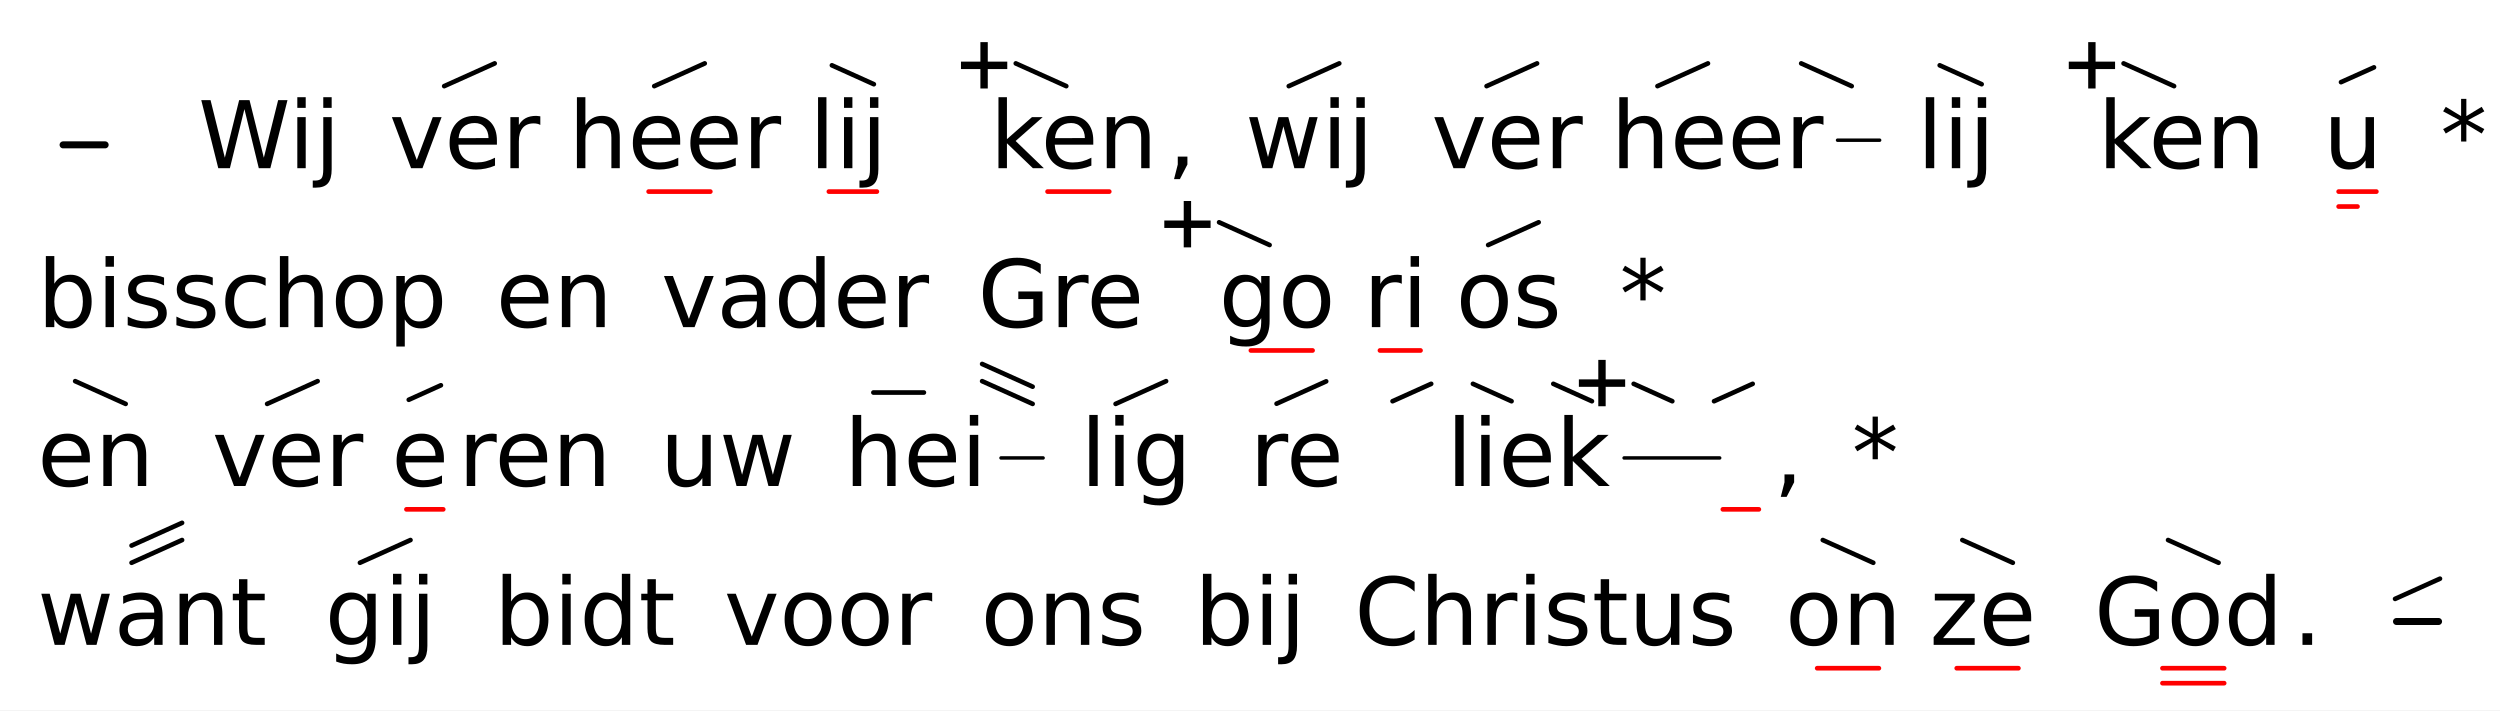
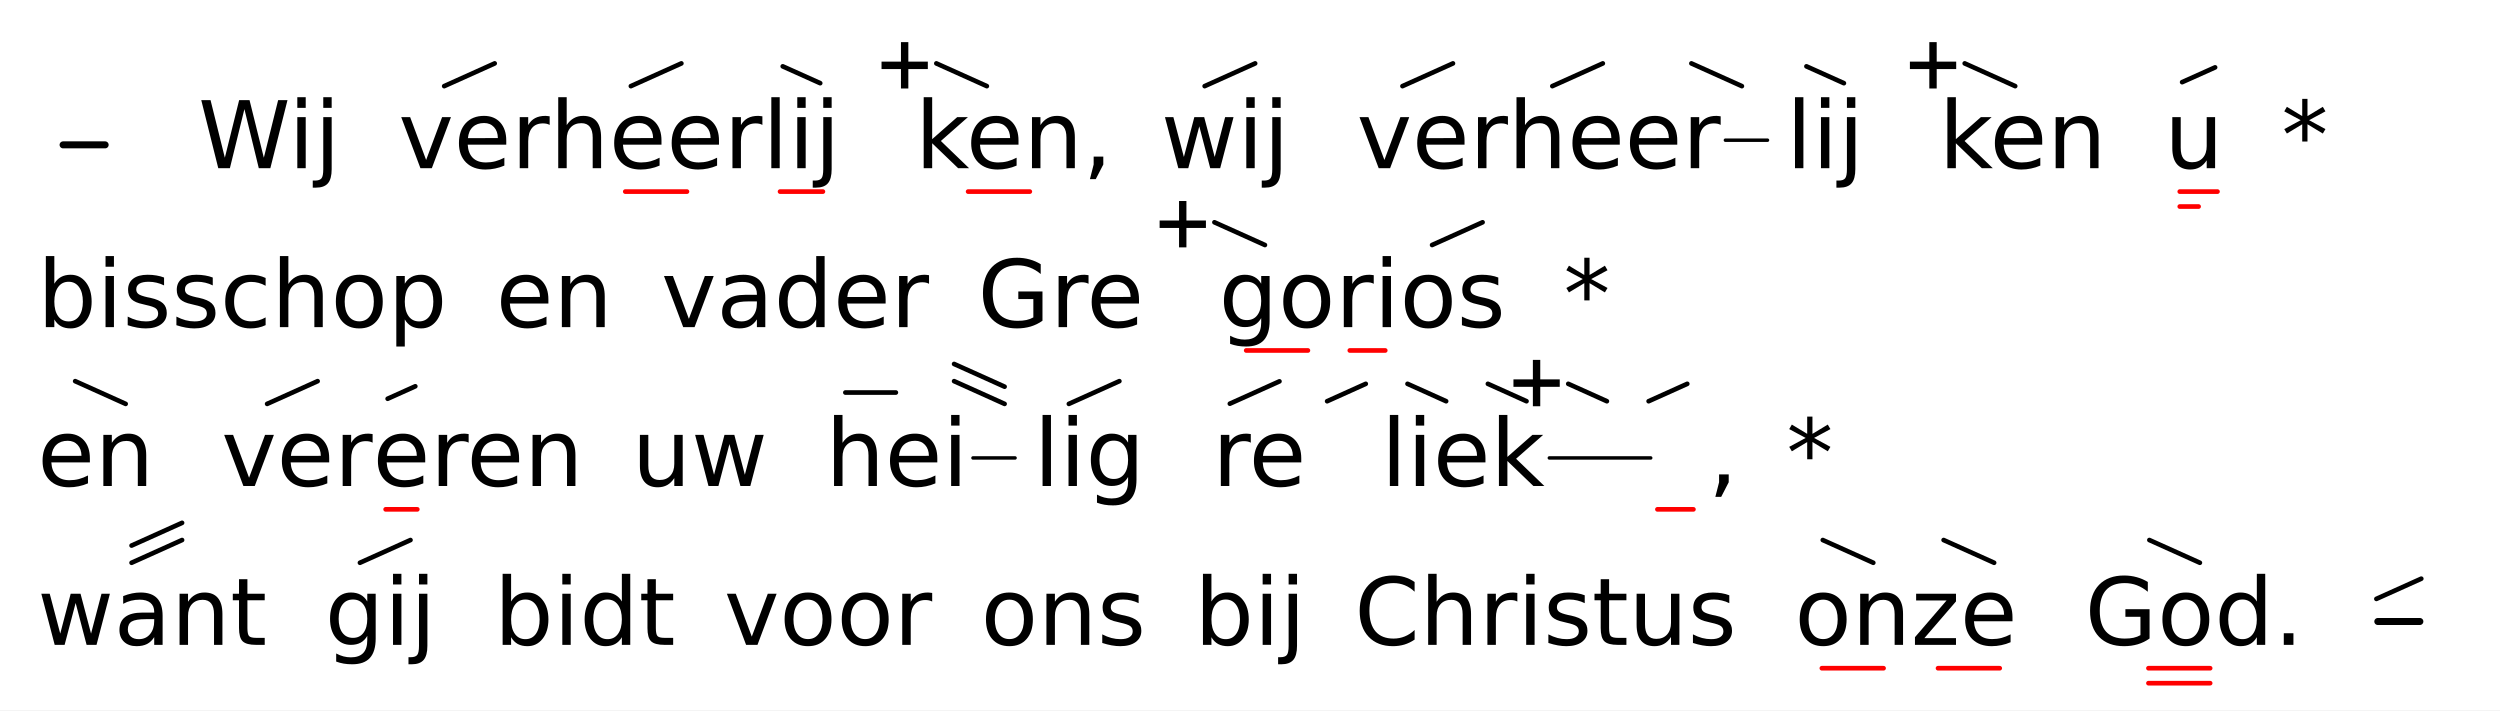
<svg xmlns="http://www.w3.org/2000/svg" class="vsa-svg" width="535" height="152" viewBox="0 0 535 152">
  <rect width="100%" height="100%" fill="white" />
  <g class="vsa-score">
    <g class="vsa-line" data-vsa-line="1">
      <g class="vsa-unit vsa-pitch-marker" data-vsa-unit="1">
        <line class="vsa-pitch-marker-dash" x1="13.50" y1="31.00" x2="22.50" y2="31.00" stroke="black" stroke-width="1.50" stroke-linecap="round" />
      </g>
      <g class="vsa-unit vsa-unit-text" data-vsa-unit="3">
        <text class="vsa-text vsa-free-text" x="42.40" y="36.00" xml:space="preserve" font-family="DejaVu Sans" font-size="20.00">Wij</text>
      </g>
      <g class="vsa-unit vsa-unit-scope" data-vsa-unit="5">
-         <text class="vsa-text vsa-sung-text" x="83.27" y="36.00" xml:space="preserve" font-family="DejaVu Sans" font-size="20.00">ver</text>
+         <text class="vsa-text vsa-sung-text" x="85.27" y="36.00" xml:space="preserve" font-family="DejaVu Sans" font-size="20.00">ver</text>
        <g class="vsa-glyph-group vsa-upper-glyphs">
          <line class="vsa-glyph vsa-upper-glyph vsa-glyph-rise" x1="95.06" y1="18.43" x2="105.86" y2="13.57" stroke="black" stroke-width="1.00" stroke-linecap="round" />
        </g>
        <g class="vsa-glyph-group vsa-lower-glyphs">
</g>
      </g>
      <g class="vsa-unit vsa-unit-scope" data-vsa-unit="6">
-         <text class="vsa-text vsa-sung-text" x="121.65" y="36.00" xml:space="preserve" font-family="DejaVu Sans" font-size="20.00">heer</text>
-         <g class="vsa-glyph-group vsa-upper-glyphs">
-           <line class="vsa-glyph vsa-upper-glyph vsa-glyph-rise" x1="140.01" y1="18.43" x2="150.81" y2="13.57" stroke="black" stroke-width="1.00" stroke-linecap="round" />
-         </g>
-         <g class="vsa-glyph-group vsa-lower-glyphs">
-           <line class="vsa-glyph vsa-lower-glyph vsa-glyph-length" x1="138.81" y1="41.00" x2="152.01" y2="41.00" stroke="red" stroke-width="1.00" stroke-linecap="round" />
+         <text class="vsa-text vsa-sung-text" x="117.65" y="36.00" xml:space="preserve" font-family="DejaVu Sans" font-size="20.00">heer</text>
+         <g class="vsa-glyph-group vsa-upper-glyphs">
+           <line class="vsa-glyph vsa-upper-glyph vsa-glyph-rise" x1="135.01" y1="18.43" x2="145.81" y2="13.57" stroke="black" stroke-width="1.00" stroke-linecap="round" />
+         </g>
+         <g class="vsa-glyph-group vsa-lower-glyphs">
+           <line class="vsa-glyph vsa-lower-glyph vsa-glyph-length" x1="133.81" y1="41.00" x2="147.01" y2="41.00" stroke="red" stroke-width="1.00" stroke-linecap="round" />
        </g>
      </g>
      <g class="vsa-unit vsa-unit-scope" data-vsa-unit="7">
-         <text class="vsa-text vsa-sung-text" x="173.17" y="36.00" xml:space="preserve" font-family="DejaVu Sans" font-size="20.00">lij</text>
-         <g class="vsa-glyph-group vsa-upper-glyphs">
-           <line class="vsa-glyph vsa-upper-glyph vsa-glyph-fall" x1="178.03" y1="13.98" x2="187.00" y2="18.02" stroke="black" stroke-width="1.00" stroke-linecap="round" />
-         </g>
-         <g class="vsa-glyph-group vsa-lower-glyphs">
-           <line class="vsa-glyph vsa-lower-glyph vsa-glyph-length" x1="177.38" y1="41.00" x2="187.65" y2="41.00" stroke="red" stroke-width="1.00" stroke-linecap="round" />
+         <text class="vsa-text vsa-sung-text" x="163.17" y="36.00" xml:space="preserve" font-family="DejaVu Sans" font-size="20.00">lij</text>
+         <g class="vsa-glyph-group vsa-upper-glyphs">
+           <line class="vsa-glyph vsa-upper-glyph vsa-glyph-fall" x1="167.51" y1="14.20" x2="175.52" y2="17.80" stroke="black" stroke-width="1.00" stroke-linecap="round" />
+         </g>
+         <g class="vsa-glyph-group vsa-lower-glyphs">
+           <line class="vsa-glyph vsa-lower-glyph vsa-glyph-length" x1="166.93" y1="41.00" x2="176.10" y2="41.00" stroke="red" stroke-width="1.00" stroke-linecap="round" />
        </g>
      </g>
      <g class="vsa-unit vsa-unit-scope" data-vsa-unit="8">
-         <text class="vsa-text vsa-sung-text" x="211.86" y="36.00" xml:space="preserve" font-family="DejaVu Sans" font-size="20.00">ken</text>
-         <g class="vsa-glyph-group vsa-upper-glyphs">
-           <text class="vsa-glyph-text" x="216.38" y="20.00" xml:space="preserve" text-anchor="end" font-family="Consolas" font-size="19.20">+</text>
-           <line class="vsa-glyph vsa-upper-glyph vsa-glyph-fall" x1="217.38" y1="13.57" x2="228.18" y2="18.43" stroke="black" stroke-width="1.00" stroke-linecap="round" />
-         </g>
-         <g class="vsa-glyph-group vsa-lower-glyphs">
-           <line class="vsa-glyph vsa-lower-glyph vsa-glyph-length" x1="224.18" y1="41.00" x2="237.38" y2="41.00" stroke="red" stroke-width="1.00" stroke-linecap="round" />
+         <text class="vsa-text vsa-sung-text" x="195.86" y="36.00" xml:space="preserve" font-family="DejaVu Sans" font-size="20.00">ken</text>
+         <g class="vsa-glyph-group vsa-upper-glyphs">
+           <text class="vsa-glyph-text" x="199.38" y="20.00" xml:space="preserve" text-anchor="end" font-family="Consolas" font-size="19.20">+</text>
+           <line class="vsa-glyph vsa-upper-glyph vsa-glyph-fall" x1="200.38" y1="13.57" x2="211.18" y2="18.43" stroke="black" stroke-width="1.00" stroke-linecap="round" />
+         </g>
+         <g class="vsa-glyph-group vsa-lower-glyphs">
+           <line class="vsa-glyph vsa-lower-glyph vsa-glyph-length" x1="207.18" y1="41.00" x2="220.38" y2="41.00" stroke="red" stroke-width="1.00" stroke-linecap="round" />
        </g>
      </g>
      <g class="vsa-unit vsa-unit-text" data-vsa-unit="9">
-         <text class="vsa-text vsa-free-text" x="249.70" y="36.00" xml:space="preserve" font-family="DejaVu Sans" font-size="20.00">,</text>
+         <text class="vsa-text vsa-free-text" x="231.70" y="36.00" xml:space="preserve" font-family="DejaVu Sans" font-size="20.00">,</text>
      </g>
      <g class="vsa-unit vsa-unit-scope" data-vsa-unit="11">
-         <text class="vsa-text vsa-sung-text" x="266.46" y="36.00" xml:space="preserve" font-family="DejaVu Sans" font-size="20.00">wij</text>
-         <g class="vsa-glyph-group vsa-upper-glyphs">
-           <line class="vsa-glyph vsa-upper-glyph vsa-glyph-rise" x1="275.80" y1="18.43" x2="286.60" y2="13.57" stroke="black" stroke-width="1.00" stroke-linecap="round" />
+         <text class="vsa-text vsa-sung-text" x="248.46" y="36.00" xml:space="preserve" font-family="DejaVu Sans" font-size="20.00">wij</text>
+         <g class="vsa-glyph-group vsa-upper-glyphs">
+           <line class="vsa-glyph vsa-upper-glyph vsa-glyph-rise" x1="257.80" y1="18.43" x2="268.60" y2="13.57" stroke="black" stroke-width="1.00" stroke-linecap="round" />
        </g>
        <g class="vsa-glyph-group vsa-lower-glyphs">
</g>
      </g>
      <g class="vsa-unit vsa-unit-scope" data-vsa-unit="13">
-         <text class="vsa-text vsa-sung-text" x="306.34" y="36.00" xml:space="preserve" font-family="DejaVu Sans" font-size="20.00">ver</text>
-         <g class="vsa-glyph-group vsa-upper-glyphs">
-           <line class="vsa-glyph vsa-upper-glyph vsa-glyph-rise" x1="318.13" y1="18.43" x2="328.93" y2="13.57" stroke="black" stroke-width="1.00" stroke-linecap="round" />
+         <text class="vsa-text vsa-sung-text" x="290.34" y="36.00" xml:space="preserve" font-family="DejaVu Sans" font-size="20.00">ver</text>
+         <g class="vsa-glyph-group vsa-upper-glyphs">
+           <line class="vsa-glyph vsa-upper-glyph vsa-glyph-rise" x1="300.13" y1="18.43" x2="310.93" y2="13.57" stroke="black" stroke-width="1.00" stroke-linecap="round" />
        </g>
        <g class="vsa-glyph-group vsa-lower-glyphs">
</g>
      </g>
      <g class="vsa-unit vsa-unit-scope" data-vsa-unit="14">
-         <text class="vsa-text vsa-sung-text" x="344.72" y="36.00" xml:space="preserve" font-family="DejaVu Sans" font-size="20.00">heer</text>
-         <line class="vsa-filler-line" x1="393.24" y1="30.00" x2="402.24" y2="30.00" stroke="black" stroke-width="0.75" stroke-linecap="round" />
-         <g class="vsa-glyph-group vsa-upper-glyphs">
-           <line class="vsa-glyph vsa-upper-glyph vsa-glyph-rise" x1="354.70" y1="18.43" x2="365.50" y2="13.57" stroke="black" stroke-width="1.00" stroke-linecap="round" />
-           <line class="vsa-glyph vsa-upper-glyph vsa-glyph-fall" x1="385.46" y1="13.57" x2="396.26" y2="18.43" stroke="black" stroke-width="1.00" stroke-linecap="round" />
+         <text class="vsa-text vsa-sung-text" x="322.72" y="36.00" xml:space="preserve" font-family="DejaVu Sans" font-size="20.00">heer</text>
+         <line class="vsa-filler-line" x1="369.24" y1="30.00" x2="378.24" y2="30.00" stroke="black" stroke-width="0.75" stroke-linecap="round" />
+         <g class="vsa-glyph-group vsa-upper-glyphs">
+           <line class="vsa-glyph vsa-upper-glyph vsa-glyph-rise" x1="332.20" y1="18.43" x2="343.00" y2="13.57" stroke="black" stroke-width="1.00" stroke-linecap="round" />
+           <line class="vsa-glyph vsa-upper-glyph vsa-glyph-fall" x1="361.96" y1="13.57" x2="372.76" y2="18.43" stroke="black" stroke-width="1.00" stroke-linecap="round" />
        </g>
        <g class="vsa-glyph-group vsa-lower-glyphs">
</g>
      </g>
      <g class="vsa-unit vsa-unit-scope" data-vsa-unit="15">
-         <text class="vsa-text vsa-sung-text" x="410.24" y="36.00" xml:space="preserve" font-family="DejaVu Sans" font-size="20.00">lij</text>
-         <g class="vsa-glyph-group vsa-upper-glyphs">
-           <line class="vsa-glyph vsa-upper-glyph vsa-glyph-fall" x1="415.10" y1="13.98" x2="424.07" y2="18.02" stroke="black" stroke-width="1.00" stroke-linecap="round" />
+         <text class="vsa-text vsa-sung-text" x="382.24" y="36.00" xml:space="preserve" font-family="DejaVu Sans" font-size="20.00">lij</text>
+         <g class="vsa-glyph-group vsa-upper-glyphs">
+           <line class="vsa-glyph vsa-upper-glyph vsa-glyph-fall" x1="386.58" y1="14.20" x2="394.59" y2="17.80" stroke="black" stroke-width="1.00" stroke-linecap="round" />
        </g>
        <g class="vsa-glyph-group vsa-lower-glyphs">
</g>
      </g>
      <g class="vsa-unit vsa-unit-scope" data-vsa-unit="16">
-         <text class="vsa-text vsa-sung-text" x="448.93" y="36.00" xml:space="preserve" font-family="DejaVu Sans" font-size="20.00">ken</text>
-         <g class="vsa-glyph-group vsa-upper-glyphs">
-           <text class="vsa-glyph-text" x="453.45" y="20.00" xml:space="preserve" text-anchor="end" font-family="Consolas" font-size="19.20">+</text>
-           <line class="vsa-glyph vsa-upper-glyph vsa-glyph-fall" x1="454.45" y1="13.57" x2="465.25" y2="18.43" stroke="black" stroke-width="1.00" stroke-linecap="round" />
+         <text class="vsa-text vsa-sung-text" x="414.93" y="36.00" xml:space="preserve" font-family="DejaVu Sans" font-size="20.00">ken</text>
+         <g class="vsa-glyph-group vsa-upper-glyphs">
+           <text class="vsa-glyph-text" x="419.45" y="20.00" xml:space="preserve" text-anchor="end" font-family="Consolas" font-size="19.20">+</text>
+           <line class="vsa-glyph vsa-upper-glyph vsa-glyph-fall" x1="420.45" y1="13.57" x2="431.25" y2="18.43" stroke="black" stroke-width="1.00" stroke-linecap="round" />
        </g>
        <g class="vsa-glyph-group vsa-lower-glyphs">
</g>
      </g>
      <g class="vsa-unit vsa-unit-scope" data-vsa-unit="18">
-         <text class="vsa-text vsa-sung-text" x="497.17" y="36.00" xml:space="preserve" font-family="DejaVu Sans" font-size="20.00">u</text>
-         <g class="vsa-glyph-group vsa-upper-glyphs">
-           <line class="vsa-glyph vsa-upper-glyph vsa-glyph-rise" x1="500.98" y1="17.58" x2="508.03" y2="14.42" stroke="black" stroke-width="1.00" stroke-linecap="round" />
-         </g>
-         <g class="vsa-glyph-group vsa-lower-glyphs">
-           <line class="vsa-glyph vsa-lower-glyph vsa-glyph-length" x1="500.47" y1="41.00" x2="508.54" y2="41.00" stroke="red" stroke-width="1.00" stroke-linecap="round" />
-           <line class="vsa-glyph vsa-lower-glyph vsa-glyph-length" x1="500.47" y1="44.20" x2="504.50" y2="44.20" stroke="red" stroke-width="1.00" stroke-linecap="round" />
+         <text class="vsa-text vsa-sung-text" x="463.17" y="36.00" xml:space="preserve" font-family="DejaVu Sans" font-size="20.00">u</text>
+         <g class="vsa-glyph-group vsa-upper-glyphs">
+           <line class="vsa-glyph vsa-upper-glyph vsa-glyph-rise" x1="466.98" y1="17.58" x2="474.03" y2="14.42" stroke="black" stroke-width="1.00" stroke-linecap="round" />
+         </g>
+         <g class="vsa-glyph-group vsa-lower-glyphs">
+           <line class="vsa-glyph vsa-lower-glyph vsa-glyph-length" x1="466.47" y1="41.00" x2="474.54" y2="41.00" stroke="red" stroke-width="1.00" stroke-linecap="round" />
+           <line class="vsa-glyph vsa-lower-glyph vsa-glyph-length" x1="466.47" y1="44.20" x2="470.50" y2="44.20" stroke="red" stroke-width="1.00" stroke-linecap="round" />
        </g>
      </g>
      <g class="vsa-unit vsa-unit-text" data-vsa-unit="20">
-         <text class="vsa-text vsa-free-text" x="522.24" y="36.00" xml:space="preserve" font-family="DejaVu Sans" font-size="20.00">*</text>
+         <text class="vsa-text vsa-free-text" x="488.24" y="36.00" xml:space="preserve" font-family="DejaVu Sans" font-size="20.00">*</text>
      </g>
    </g>
    <g class="vsa-line" data-vsa-line="2">
      <g class="vsa-unit vsa-unit-text" data-vsa-unit="1">
        <text class="vsa-text vsa-free-text" x="8.00" y="70.00" xml:space="preserve" font-family="DejaVu Sans" font-size="20.00">bisschop</text>
      </g>
      <g class="vsa-unit vsa-unit-text" data-vsa-unit="3">
        <text class="vsa-text vsa-free-text" x="106.12" y="70.00" xml:space="preserve" font-family="DejaVu Sans" font-size="20.00">en</text>
      </g>
      <g class="vsa-unit vsa-unit-text" data-vsa-unit="5">
        <text class="vsa-text vsa-free-text" x="141.50" y="70.00" xml:space="preserve" font-family="DejaVu Sans" font-size="20.00">vader</text>
      </g>
      <g class="vsa-unit vsa-unit-text" data-vsa-unit="7">
        <text class="vsa-text vsa-free-text" x="209.23" y="70.00" xml:space="preserve" font-family="DejaVu Sans" font-size="20.00">Gre</text>
      </g>
      <g class="vsa-unit vsa-unit-scope" data-vsa-unit="8">
        <text class="vsa-text vsa-sung-text" x="260.82" y="70.00" xml:space="preserve" font-family="DejaVu Sans" font-size="20.00">go</text>
        <g class="vsa-glyph-group vsa-upper-glyphs">
-           <text class="vsa-glyph-text" x="259.89" y="54.00" xml:space="preserve" text-anchor="end" font-family="Consolas" font-size="19.20">+</text>
-           <line class="vsa-glyph vsa-upper-glyph vsa-glyph-fall" x1="260.89" y1="47.57" x2="271.69" y2="52.43" stroke="black" stroke-width="1.00" stroke-linecap="round" />
-         </g>
-         <g class="vsa-glyph-group vsa-lower-glyphs">
-           <line class="vsa-glyph vsa-lower-glyph vsa-glyph-length" x1="267.69" y1="75.00" x2="280.89" y2="75.00" stroke="red" stroke-width="1.00" stroke-linecap="round" />
+           <text class="vsa-glyph-text" x="258.89" y="54.00" xml:space="preserve" text-anchor="end" font-family="Consolas" font-size="19.20">+</text>
+           <line class="vsa-glyph vsa-upper-glyph vsa-glyph-fall" x1="259.89" y1="47.57" x2="270.69" y2="52.43" stroke="black" stroke-width="1.00" stroke-linecap="round" />
+         </g>
+         <g class="vsa-glyph-group vsa-lower-glyphs">
+           <line class="vsa-glyph vsa-lower-glyph vsa-glyph-length" x1="266.69" y1="75.00" x2="279.89" y2="75.00" stroke="red" stroke-width="1.00" stroke-linecap="round" />
        </g>
      </g>
      <g class="vsa-unit vsa-unit-scope" data-vsa-unit="9">
-         <text class="vsa-text vsa-sung-text" x="291.76" y="70.00" xml:space="preserve" font-family="DejaVu Sans" font-size="20.00">ri</text>
-         <g class="vsa-glyph-group vsa-upper-glyphs">
- </g>
-         <g class="vsa-glyph-group vsa-lower-glyphs">
-           <line class="vsa-glyph vsa-lower-glyph vsa-glyph-length" x1="295.31" y1="75.00" x2="303.99" y2="75.00" stroke="red" stroke-width="1.00" stroke-linecap="round" />
+         <text class="vsa-text vsa-sung-text" x="285.76" y="70.00" xml:space="preserve" font-family="DejaVu Sans" font-size="20.00">ri</text>
+         <g class="vsa-glyph-group vsa-upper-glyphs">
+ </g>
+         <g class="vsa-glyph-group vsa-lower-glyphs">
+           <line class="vsa-glyph vsa-lower-glyph vsa-glyph-length" x1="288.86" y1="75.00" x2="296.44" y2="75.00" stroke="red" stroke-width="1.00" stroke-linecap="round" />
        </g>
      </g>
      <g class="vsa-unit vsa-unit-scope" data-vsa-unit="10">
-         <text class="vsa-text vsa-sung-text" x="311.54" y="70.00" xml:space="preserve" font-family="DejaVu Sans" font-size="20.00">os</text>
-         <g class="vsa-glyph-group vsa-upper-glyphs">
-           <line class="vsa-glyph vsa-upper-glyph vsa-glyph-rise" x1="318.47" y1="52.43" x2="329.27" y2="47.57" stroke="black" stroke-width="1.00" stroke-linecap="round" />
+         <text class="vsa-text vsa-sung-text" x="299.54" y="70.00" xml:space="preserve" font-family="DejaVu Sans" font-size="20.00">os</text>
+         <g class="vsa-glyph-group vsa-upper-glyphs">
+           <line class="vsa-glyph vsa-upper-glyph vsa-glyph-rise" x1="306.47" y1="52.43" x2="317.27" y2="47.57" stroke="black" stroke-width="1.00" stroke-linecap="round" />
        </g>
        <g class="vsa-glyph-group vsa-lower-glyphs">
</g>
      </g>
      <g class="vsa-unit vsa-unit-text" data-vsa-unit="12">
-         <text class="vsa-text vsa-free-text" x="346.60" y="70.00" xml:space="preserve" font-family="DejaVu Sans" font-size="20.00">*</text>
+         <text class="vsa-text vsa-free-text" x="334.60" y="70.00" xml:space="preserve" font-family="DejaVu Sans" font-size="20.00">*</text>
      </g>
    </g>
    <g class="vsa-line" data-vsa-line="3">
      <g class="vsa-unit vsa-unit-scope" data-vsa-unit="1">
        <text class="vsa-text vsa-sung-text" x="8.00" y="104.00" xml:space="preserve" font-family="DejaVu Sans" font-size="20.00">en</text>
        <g class="vsa-glyph-group vsa-upper-glyphs">
          <line class="vsa-glyph vsa-upper-glyph vsa-glyph-fall" x1="16.09" y1="81.57" x2="26.89" y2="86.43" stroke="black" stroke-width="1.00" stroke-linecap="round" />
        </g>
        <g class="vsa-glyph-group vsa-lower-glyphs">
</g>
      </g>
      <g class="vsa-unit vsa-unit-scope" data-vsa-unit="3">
-         <text class="vsa-text vsa-sung-text" x="45.38" y="104.00" xml:space="preserve" font-family="DejaVu Sans" font-size="20.00">ver</text>
+         <text class="vsa-text vsa-sung-text" x="47.38" y="104.00" xml:space="preserve" font-family="DejaVu Sans" font-size="20.00">ver</text>
        <g class="vsa-glyph-group vsa-upper-glyphs">
          <line class="vsa-glyph vsa-upper-glyph vsa-glyph-rise" x1="57.17" y1="86.43" x2="67.97" y2="81.57" stroke="black" stroke-width="1.00" stroke-linecap="round" />
        </g>
        <g class="vsa-glyph-group vsa-lower-glyphs">
</g>
      </g>
      <g class="vsa-unit vsa-unit-scope" data-vsa-unit="4">
-         <text class="vsa-text vsa-sung-text" x="83.76" y="104.00" xml:space="preserve" font-family="DejaVu Sans" font-size="20.00">e</text>
-         <g class="vsa-glyph-group vsa-upper-glyphs">
-           <line class="vsa-glyph vsa-upper-glyph vsa-glyph-rise" x1="87.48" y1="85.55" x2="94.35" y2="82.45" stroke="black" stroke-width="1.00" stroke-linecap="round" />
-         </g>
-         <g class="vsa-glyph-group vsa-lower-glyphs">
-           <line class="vsa-glyph vsa-lower-glyph vsa-glyph-length" x1="86.98" y1="109.00" x2="94.85" y2="109.00" stroke="red" stroke-width="1.00" stroke-linecap="round" />
+         <text class="vsa-text vsa-sung-text" x="79.76" y="104.00" xml:space="preserve" font-family="DejaVu Sans" font-size="20.00">e</text>
+         <g class="vsa-glyph-group vsa-upper-glyphs">
+           <line class="vsa-glyph vsa-upper-glyph vsa-glyph-rise" x1="82.96" y1="85.33" x2="88.87" y2="82.67" stroke="black" stroke-width="1.00" stroke-linecap="round" />
+         </g>
+         <g class="vsa-glyph-group vsa-lower-glyphs">
+           <line class="vsa-glyph vsa-lower-glyph vsa-glyph-length" x1="82.53" y1="109.00" x2="89.30" y2="109.00" stroke="red" stroke-width="1.00" stroke-linecap="round" />
        </g>
      </g>
      <g class="vsa-unit vsa-unit-text" data-vsa-unit="5">
-         <text class="vsa-text vsa-free-text" x="98.07" y="104.00" xml:space="preserve" font-family="DejaVu Sans" font-size="20.00">ren</text>
+         <text class="vsa-text vsa-free-text" x="92.07" y="104.00" xml:space="preserve" font-family="DejaVu Sans" font-size="20.00">ren</text>
      </g>
      <g class="vsa-unit vsa-unit-text" data-vsa-unit="7">
-         <text class="vsa-text vsa-free-text" x="141.24" y="104.00" xml:space="preserve" font-family="DejaVu Sans" font-size="20.00">uw</text>
+         <text class="vsa-text vsa-free-text" x="135.24" y="104.00" xml:space="preserve" font-family="DejaVu Sans" font-size="20.00">uw</text>
      </g>
      <g class="vsa-unit vsa-unit-scope" data-vsa-unit="9">
-         <text class="vsa-text vsa-sung-text" x="180.67" y="104.00" xml:space="preserve" font-family="DejaVu Sans" font-size="20.00">hei</text>
-         <line class="vsa-filler-line" x1="214.22" y1="98.00" x2="223.22" y2="98.00" stroke="black" stroke-width="0.75" stroke-linecap="round" />
-         <g class="vsa-glyph-group vsa-upper-glyphs">
-           <line class="vsa-glyph vsa-upper-glyph vsa-glyph-flat" x1="186.91" y1="84.00" x2="197.71" y2="84.00" stroke="black" stroke-width="1.00" stroke-linecap="round" />
-           <line class="vsa-glyph vsa-upper-glyph vsa-glyph-fall" x1="210.18" y1="81.57" x2="220.98" y2="86.43" stroke="black" stroke-width="1.00" stroke-linecap="round" />
-           <line class="vsa-glyph vsa-upper-glyph vsa-glyph-fall" x1="210.18" y1="77.89" x2="220.98" y2="82.75" stroke="black" stroke-width="1.00" stroke-linecap="round" />
+         <text class="vsa-text vsa-sung-text" x="176.67" y="104.00" xml:space="preserve" font-family="DejaVu Sans" font-size="20.00">hei</text>
+         <line class="vsa-filler-line" x1="208.22" y1="98.00" x2="217.22" y2="98.00" stroke="black" stroke-width="0.75" stroke-linecap="round" />
+         <g class="vsa-glyph-group vsa-upper-glyphs">
+           <line class="vsa-glyph vsa-upper-glyph vsa-glyph-flat" x1="180.91" y1="84.00" x2="191.71" y2="84.00" stroke="black" stroke-width="1.00" stroke-linecap="round" />
+           <line class="vsa-glyph vsa-upper-glyph vsa-glyph-fall" x1="204.18" y1="81.57" x2="214.98" y2="86.43" stroke="black" stroke-width="1.00" stroke-linecap="round" />
+           <line class="vsa-glyph vsa-upper-glyph vsa-glyph-fall" x1="204.18" y1="77.89" x2="214.98" y2="82.75" stroke="black" stroke-width="1.00" stroke-linecap="round" />
        </g>
        <g class="vsa-glyph-group vsa-lower-glyphs">
</g>
      </g>
      <g class="vsa-unit vsa-unit-scope" data-vsa-unit="10">
-         <text class="vsa-text vsa-sung-text" x="231.22" y="104.00" xml:space="preserve" font-family="DejaVu Sans" font-size="20.00">lig</text>
-         <g class="vsa-glyph-group vsa-upper-glyphs">
-           <line class="vsa-glyph vsa-upper-glyph vsa-glyph-rise" x1="238.74" y1="86.43" x2="249.54" y2="81.57" stroke="black" stroke-width="1.00" stroke-linecap="round" />
+         <text class="vsa-text vsa-sung-text" x="221.22" y="104.00" xml:space="preserve" font-family="DejaVu Sans" font-size="20.00">lig</text>
+         <g class="vsa-glyph-group vsa-upper-glyphs">
+           <line class="vsa-glyph vsa-upper-glyph vsa-glyph-rise" x1="228.74" y1="86.43" x2="239.54" y2="81.57" stroke="black" stroke-width="1.00" stroke-linecap="round" />
        </g>
        <g class="vsa-glyph-group vsa-lower-glyphs">
</g>
      </g>
      <g class="vsa-unit vsa-unit-scope" data-vsa-unit="12">
-         <text class="vsa-text vsa-sung-text" x="267.45" y="104.00" xml:space="preserve" font-family="DejaVu Sans" font-size="20.00">re</text>
-         <g class="vsa-glyph-group vsa-upper-glyphs">
-           <line class="vsa-glyph vsa-upper-glyph vsa-glyph-rise" x1="273.19" y1="86.39" x2="283.80" y2="81.61" stroke="black" stroke-width="1.00" stroke-linecap="round" />
+         <text class="vsa-text vsa-sung-text" x="259.45" y="104.00" xml:space="preserve" font-family="DejaVu Sans" font-size="20.00">re</text>
+         <g class="vsa-glyph-group vsa-upper-glyphs">
+           <line class="vsa-glyph vsa-upper-glyph vsa-glyph-rise" x1="263.19" y1="86.39" x2="273.80" y2="81.61" stroke="black" stroke-width="1.00" stroke-linecap="round" />
        </g>
        <g class="vsa-glyph-group vsa-lower-glyphs">
</g>
      </g>
      <g class="vsa-unit vsa-unit-scope" data-vsa-unit="13">
-         <text class="vsa-text vsa-sung-text" x="309.54" y="104.00" xml:space="preserve" font-family="DejaVu Sans" font-size="20.00">liek</text>
-         <line class="vsa-filler-line" x1="347.56" y1="98.00" x2="368.01" y2="98.00" stroke="black" stroke-width="0.75" stroke-linecap="round" />
-         <g class="vsa-glyph-group vsa-upper-glyphs">
-           <line class="vsa-glyph vsa-upper-glyph vsa-glyph-rise" x1="298.01" y1="85.86" x2="306.27" y2="82.14" stroke="black" stroke-width="1.00" stroke-linecap="round" />
-           <line class="vsa-glyph vsa-upper-glyph vsa-glyph-fall" x1="315.21" y1="82.14" x2="323.47" y2="85.86" stroke="black" stroke-width="1.00" stroke-linecap="round" />
-           <line class="vsa-glyph vsa-upper-glyph vsa-glyph-fall" x1="332.41" y1="82.14" x2="340.67" y2="85.86" stroke="black" stroke-width="1.00" stroke-linecap="round" />
-           <text class="vsa-glyph-text" x="348.61" y="88.00" xml:space="preserve" text-anchor="end" font-family="Consolas" font-size="19.20">+</text>
-           <line class="vsa-glyph vsa-upper-glyph vsa-glyph-fall" x1="349.61" y1="82.14" x2="357.87" y2="85.86" stroke="black" stroke-width="1.00" stroke-linecap="round" />
-           <line class="vsa-glyph vsa-upper-glyph vsa-glyph-rise" x1="366.81" y1="85.86" x2="375.07" y2="82.14" stroke="black" stroke-width="1.00" stroke-linecap="round" />
-         </g>
-         <g class="vsa-glyph-group vsa-lower-glyphs">
-           <line class="vsa-glyph vsa-lower-glyph vsa-glyph-length" x1="368.69" y1="109.00" x2="376.39" y2="109.00" stroke="red" stroke-width="1.00" stroke-linecap="round" />
+         <text class="vsa-text vsa-sung-text" x="295.54" y="104.00" xml:space="preserve" font-family="DejaVu Sans" font-size="20.00">liek</text>
+         <line class="vsa-filler-line" x1="331.56" y1="98.00" x2="353.25" y2="98.00" stroke="black" stroke-width="0.75" stroke-linecap="round" />
+         <g class="vsa-glyph-group vsa-upper-glyphs">
+           <line class="vsa-glyph vsa-upper-glyph vsa-glyph-rise" x1="284.01" y1="85.86" x2="292.27" y2="82.14" stroke="black" stroke-width="1.00" stroke-linecap="round" />
+           <line class="vsa-glyph vsa-upper-glyph vsa-glyph-fall" x1="301.21" y1="82.14" x2="309.47" y2="85.86" stroke="black" stroke-width="1.00" stroke-linecap="round" />
+           <line class="vsa-glyph vsa-upper-glyph vsa-glyph-fall" x1="318.41" y1="82.14" x2="326.67" y2="85.86" stroke="black" stroke-width="1.00" stroke-linecap="round" />
+           <text class="vsa-glyph-text" x="334.61" y="88.00" xml:space="preserve" text-anchor="end" font-family="Consolas" font-size="19.20">+</text>
+           <line class="vsa-glyph vsa-upper-glyph vsa-glyph-fall" x1="335.61" y1="82.14" x2="343.87" y2="85.86" stroke="black" stroke-width="1.00" stroke-linecap="round" />
+           <line class="vsa-glyph vsa-upper-glyph vsa-glyph-rise" x1="352.81" y1="85.86" x2="361.07" y2="82.14" stroke="black" stroke-width="1.00" stroke-linecap="round" />
+         </g>
+         <g class="vsa-glyph-group vsa-lower-glyphs">
+           <line class="vsa-glyph vsa-lower-glyph vsa-glyph-length" x1="354.69" y1="109.00" x2="362.39" y2="109.00" stroke="red" stroke-width="1.00" stroke-linecap="round" />
        </g>
      </g>
      <g class="vsa-unit vsa-unit-text" data-vsa-unit="14">
-         <text class="vsa-text vsa-free-text" x="379.54" y="104.00" xml:space="preserve" font-family="DejaVu Sans" font-size="20.00">,</text>
+         <text class="vsa-text vsa-free-text" x="365.54" y="104.00" xml:space="preserve" font-family="DejaVu Sans" font-size="20.00">,</text>
      </g>
      <g class="vsa-unit vsa-unit-text" data-vsa-unit="16">
-         <text class="vsa-text vsa-free-text" x="396.30" y="104.00" xml:space="preserve" font-family="DejaVu Sans" font-size="20.00">*</text>
+         <text class="vsa-text vsa-free-text" x="382.30" y="104.00" xml:space="preserve" font-family="DejaVu Sans" font-size="20.00">*</text>
      </g>
    </g>
    <g class="vsa-line" data-vsa-line="4">
      <g class="vsa-unit vsa-unit-scope" data-vsa-unit="1">
        <text class="vsa-text vsa-sung-text" x="8.00" y="138.00" xml:space="preserve" font-family="DejaVu Sans" font-size="20.00">want</text>
        <g class="vsa-glyph-group vsa-upper-glyphs">
          <line class="vsa-glyph vsa-upper-glyph vsa-glyph-rise" x1="28.16" y1="120.43" x2="38.96" y2="115.57" stroke="black" stroke-width="1.00" stroke-linecap="round" />
          <line class="vsa-glyph vsa-upper-glyph vsa-glyph-rise" x1="28.16" y1="116.75" x2="38.96" y2="111.89" stroke="black" stroke-width="1.00" stroke-linecap="round" />
        </g>
        <g class="vsa-glyph-group vsa-lower-glyphs">
</g>
      </g>
      <g class="vsa-unit vsa-unit-scope" data-vsa-unit="3">
        <text class="vsa-text vsa-sung-text" x="69.52" y="138.00" xml:space="preserve" font-family="DejaVu Sans" font-size="20.00">gij</text>
        <g class="vsa-glyph-group vsa-upper-glyphs">
          <line class="vsa-glyph vsa-upper-glyph vsa-glyph-rise" x1="77.03" y1="120.43" x2="87.84" y2="115.57" stroke="black" stroke-width="1.00" stroke-linecap="round" />
        </g>
        <g class="vsa-glyph-group vsa-lower-glyphs">
</g>
      </g>
      <g class="vsa-unit vsa-unit-text" data-vsa-unit="5">
        <text class="vsa-text vsa-free-text" x="105.75" y="138.00" xml:space="preserve" font-family="DejaVu Sans" font-size="20.00">bidt</text>
      </g>
      <g class="vsa-unit vsa-unit-text" data-vsa-unit="7">
        <text class="vsa-text vsa-free-text" x="154.96" y="138.00" xml:space="preserve" font-family="DejaVu Sans" font-size="20.00">voor</text>
      </g>
      <g class="vsa-unit vsa-unit-text" data-vsa-unit="9">
        <text class="vsa-text vsa-free-text" x="209.89" y="138.00" xml:space="preserve" font-family="DejaVu Sans" font-size="20.00">ons</text>
      </g>
      <g class="vsa-unit vsa-unit-text" data-vsa-unit="11">
        <text class="vsa-text vsa-free-text" x="255.62" y="138.00" xml:space="preserve" font-family="DejaVu Sans" font-size="20.00">bij</text>
      </g>
      <g class="vsa-unit vsa-unit-text" data-vsa-unit="13">
        <text class="vsa-text vsa-free-text" x="289.85" y="138.00" xml:space="preserve" font-family="DejaVu Sans" font-size="20.00">Christus</text>
      </g>
      <g class="vsa-unit vsa-unit-scope" data-vsa-unit="15">
-         <text class="vsa-text vsa-sung-text" x="382.03" y="138.00" xml:space="preserve" font-family="DejaVu Sans" font-size="20.00">on</text>
+         <text class="vsa-text vsa-sung-text" x="384.03" y="138.00" xml:space="preserve" font-family="DejaVu Sans" font-size="20.00">on</text>
        <g class="vsa-glyph-group vsa-upper-glyphs">
          <line class="vsa-glyph vsa-upper-glyph vsa-glyph-fall" x1="390.08" y1="115.57" x2="400.88" y2="120.43" stroke="black" stroke-width="1.00" stroke-linecap="round" />
        </g>
        <g class="vsa-glyph-group vsa-lower-glyphs">
-           <line class="vsa-glyph vsa-lower-glyph vsa-glyph-length" x1="388.88" y1="143.00" x2="402.08" y2="143.00" stroke="red" stroke-width="1.00" stroke-linecap="round" />
+           <line class="vsa-glyph vsa-lower-glyph vsa-glyph-length" x1="389.88" y1="143.00" x2="403.08" y2="143.00" stroke="red" stroke-width="1.00" stroke-linecap="round" />
        </g>
      </g>
      <g class="vsa-unit vsa-unit-scope" data-vsa-unit="16">
-         <text class="vsa-text vsa-sung-text" x="412.94" y="138.00" xml:space="preserve" font-family="DejaVu Sans" font-size="20.00">ze</text>
-         <g class="vsa-glyph-group vsa-upper-glyphs">
-           <line class="vsa-glyph vsa-upper-glyph vsa-glyph-fall" x1="419.94" y1="115.57" x2="430.74" y2="120.43" stroke="black" stroke-width="1.00" stroke-linecap="round" />
-         </g>
-         <g class="vsa-glyph-group vsa-lower-glyphs">
-           <line class="vsa-glyph vsa-lower-glyph vsa-glyph-length" x1="418.74" y1="143.00" x2="431.94" y2="143.00" stroke="red" stroke-width="1.00" stroke-linecap="round" />
+         <text class="vsa-text vsa-sung-text" x="408.94" y="138.00" xml:space="preserve" font-family="DejaVu Sans" font-size="20.00">ze</text>
+         <g class="vsa-glyph-group vsa-upper-glyphs">
+           <line class="vsa-glyph vsa-upper-glyph vsa-glyph-fall" x1="415.94" y1="115.57" x2="426.74" y2="120.43" stroke="black" stroke-width="1.00" stroke-linecap="round" />
+         </g>
+         <g class="vsa-glyph-group vsa-lower-glyphs">
+           <line class="vsa-glyph vsa-lower-glyph vsa-glyph-length" x1="414.74" y1="143.00" x2="427.94" y2="143.00" stroke="red" stroke-width="1.00" stroke-linecap="round" />
        </g>
      </g>
      <g class="vsa-unit vsa-unit-scope" data-vsa-unit="18">
-         <text class="vsa-text vsa-sung-text" x="448.15" y="138.00" xml:space="preserve" font-family="DejaVu Sans" font-size="20.00">God</text>
-         <g class="vsa-glyph-group vsa-upper-glyphs">
-           <line class="vsa-glyph vsa-upper-glyph vsa-glyph-fall" x1="463.97" y1="115.57" x2="474.77" y2="120.43" stroke="black" stroke-width="1.00" stroke-linecap="round" />
-         </g>
-         <g class="vsa-glyph-group vsa-lower-glyphs">
-           <line class="vsa-glyph vsa-lower-glyph vsa-glyph-length" x1="462.77" y1="143.00" x2="475.97" y2="143.00" stroke="red" stroke-width="1.00" stroke-linecap="round" />
-           <line class="vsa-glyph vsa-lower-glyph vsa-glyph-length" x1="462.77" y1="146.20" x2="475.97" y2="146.20" stroke="red" stroke-width="1.00" stroke-linecap="round" />
+         <text class="vsa-text vsa-sung-text" x="446.15" y="138.00" xml:space="preserve" font-family="DejaVu Sans" font-size="20.00">God</text>
+         <g class="vsa-glyph-group vsa-upper-glyphs">
+           <line class="vsa-glyph vsa-upper-glyph vsa-glyph-fall" x1="459.97" y1="115.57" x2="470.77" y2="120.43" stroke="black" stroke-width="1.00" stroke-linecap="round" />
+         </g>
+         <g class="vsa-glyph-group vsa-lower-glyphs">
+           <line class="vsa-glyph vsa-lower-glyph vsa-glyph-length" x1="459.77" y1="143.00" x2="472.97" y2="143.00" stroke="red" stroke-width="1.00" stroke-linecap="round" />
+           <line class="vsa-glyph vsa-lower-glyph vsa-glyph-length" x1="459.77" y1="146.20" x2="472.97" y2="146.20" stroke="red" stroke-width="1.00" stroke-linecap="round" />
        </g>
      </g>
      <g class="vsa-unit vsa-unit-text" data-vsa-unit="19">
-         <text class="vsa-text vsa-free-text" x="490.59" y="138.00" xml:space="preserve" font-family="DejaVu Sans" font-size="20.00">.</text>
+         <text class="vsa-text vsa-free-text" x="486.59" y="138.00" xml:space="preserve" font-family="DejaVu Sans" font-size="20.00">.</text>
      </g>
      <g class="vsa-unit vsa-pitch-marker" data-vsa-unit="21">
        <g class="vsa-pitch-marker-upper-glyph vsa-upper-glyphs">
-           <line class="vsa-glyph vsa-upper-glyph vsa-glyph-rise" x1="512.55" y1="128.16" x2="522.15" y2="123.84" stroke="black" stroke-width="1.00" stroke-linecap="round" />
-         </g>
-         <line class="vsa-pitch-marker-dash" x1="512.85" y1="133.00" x2="521.85" y2="133.00" stroke="black" stroke-width="1.50" stroke-linecap="round" />
+           <line class="vsa-glyph vsa-upper-glyph vsa-glyph-rise" x1="508.55" y1="128.16" x2="518.15" y2="123.84" stroke="black" stroke-width="1.00" stroke-linecap="round" />
+         </g>
+         <line class="vsa-pitch-marker-dash" x1="508.85" y1="133.00" x2="517.85" y2="133.00" stroke="black" stroke-width="1.50" stroke-linecap="round" />
      </g>
    </g>
  </g>
</svg>
